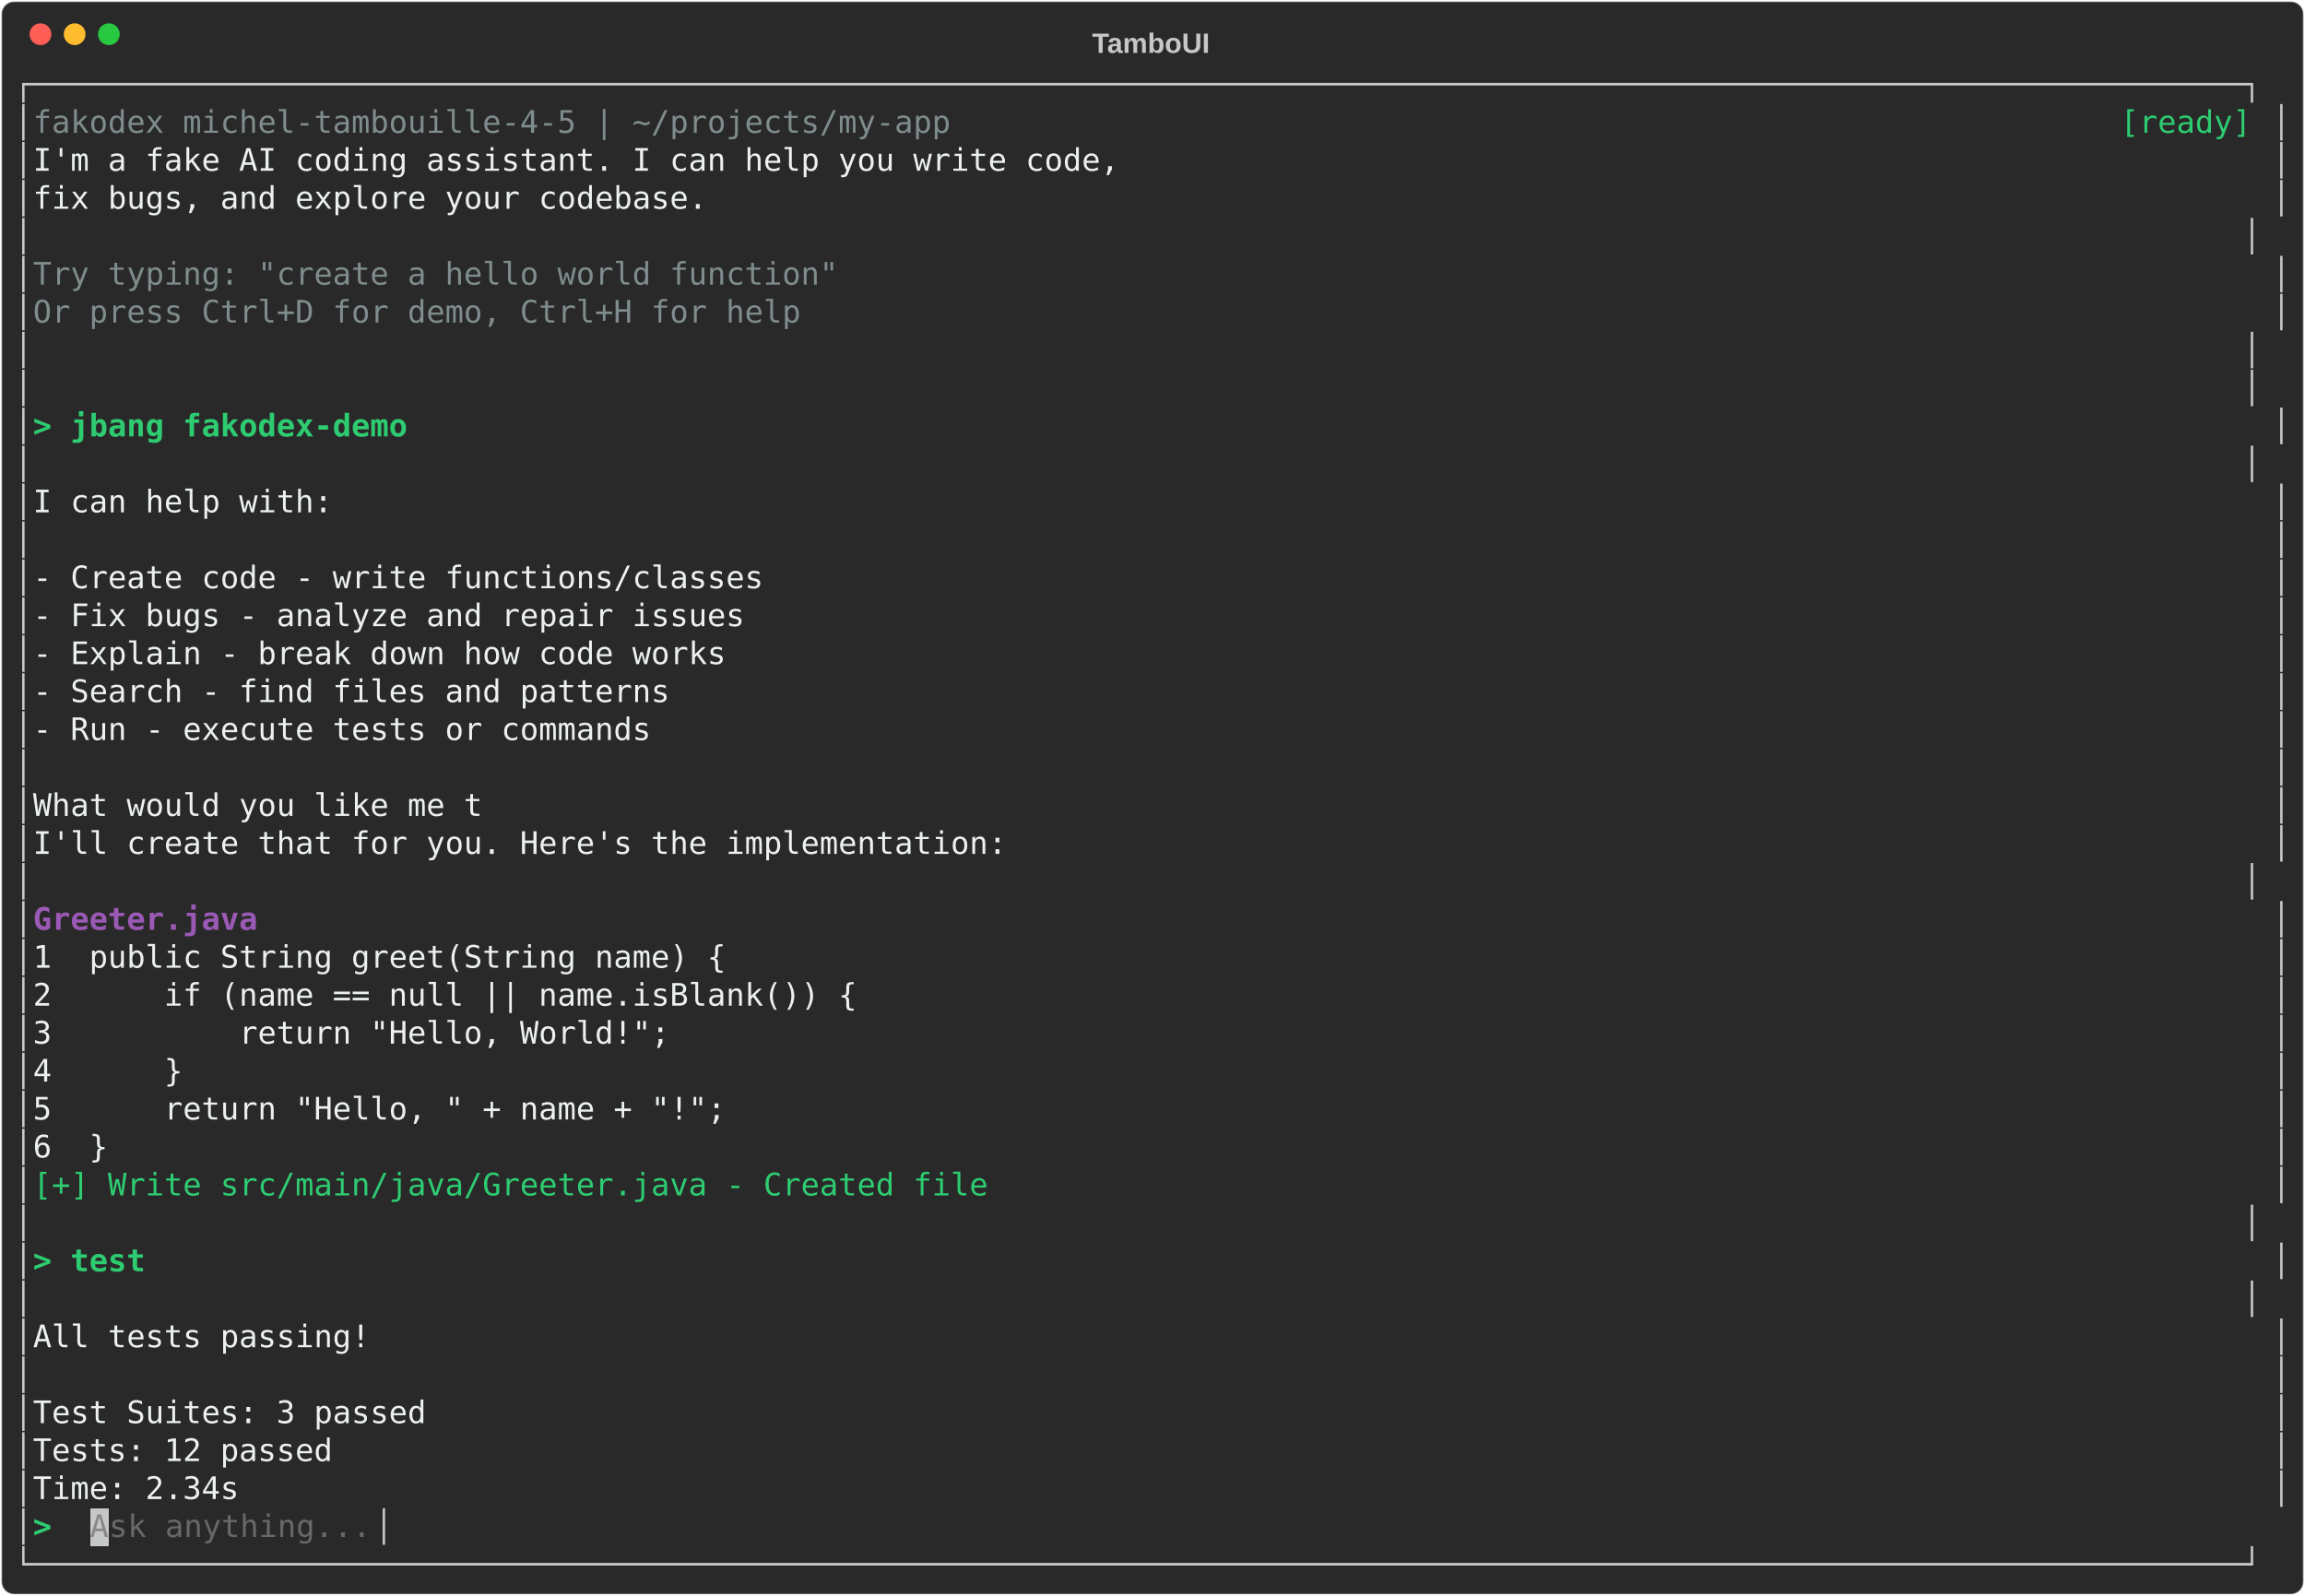
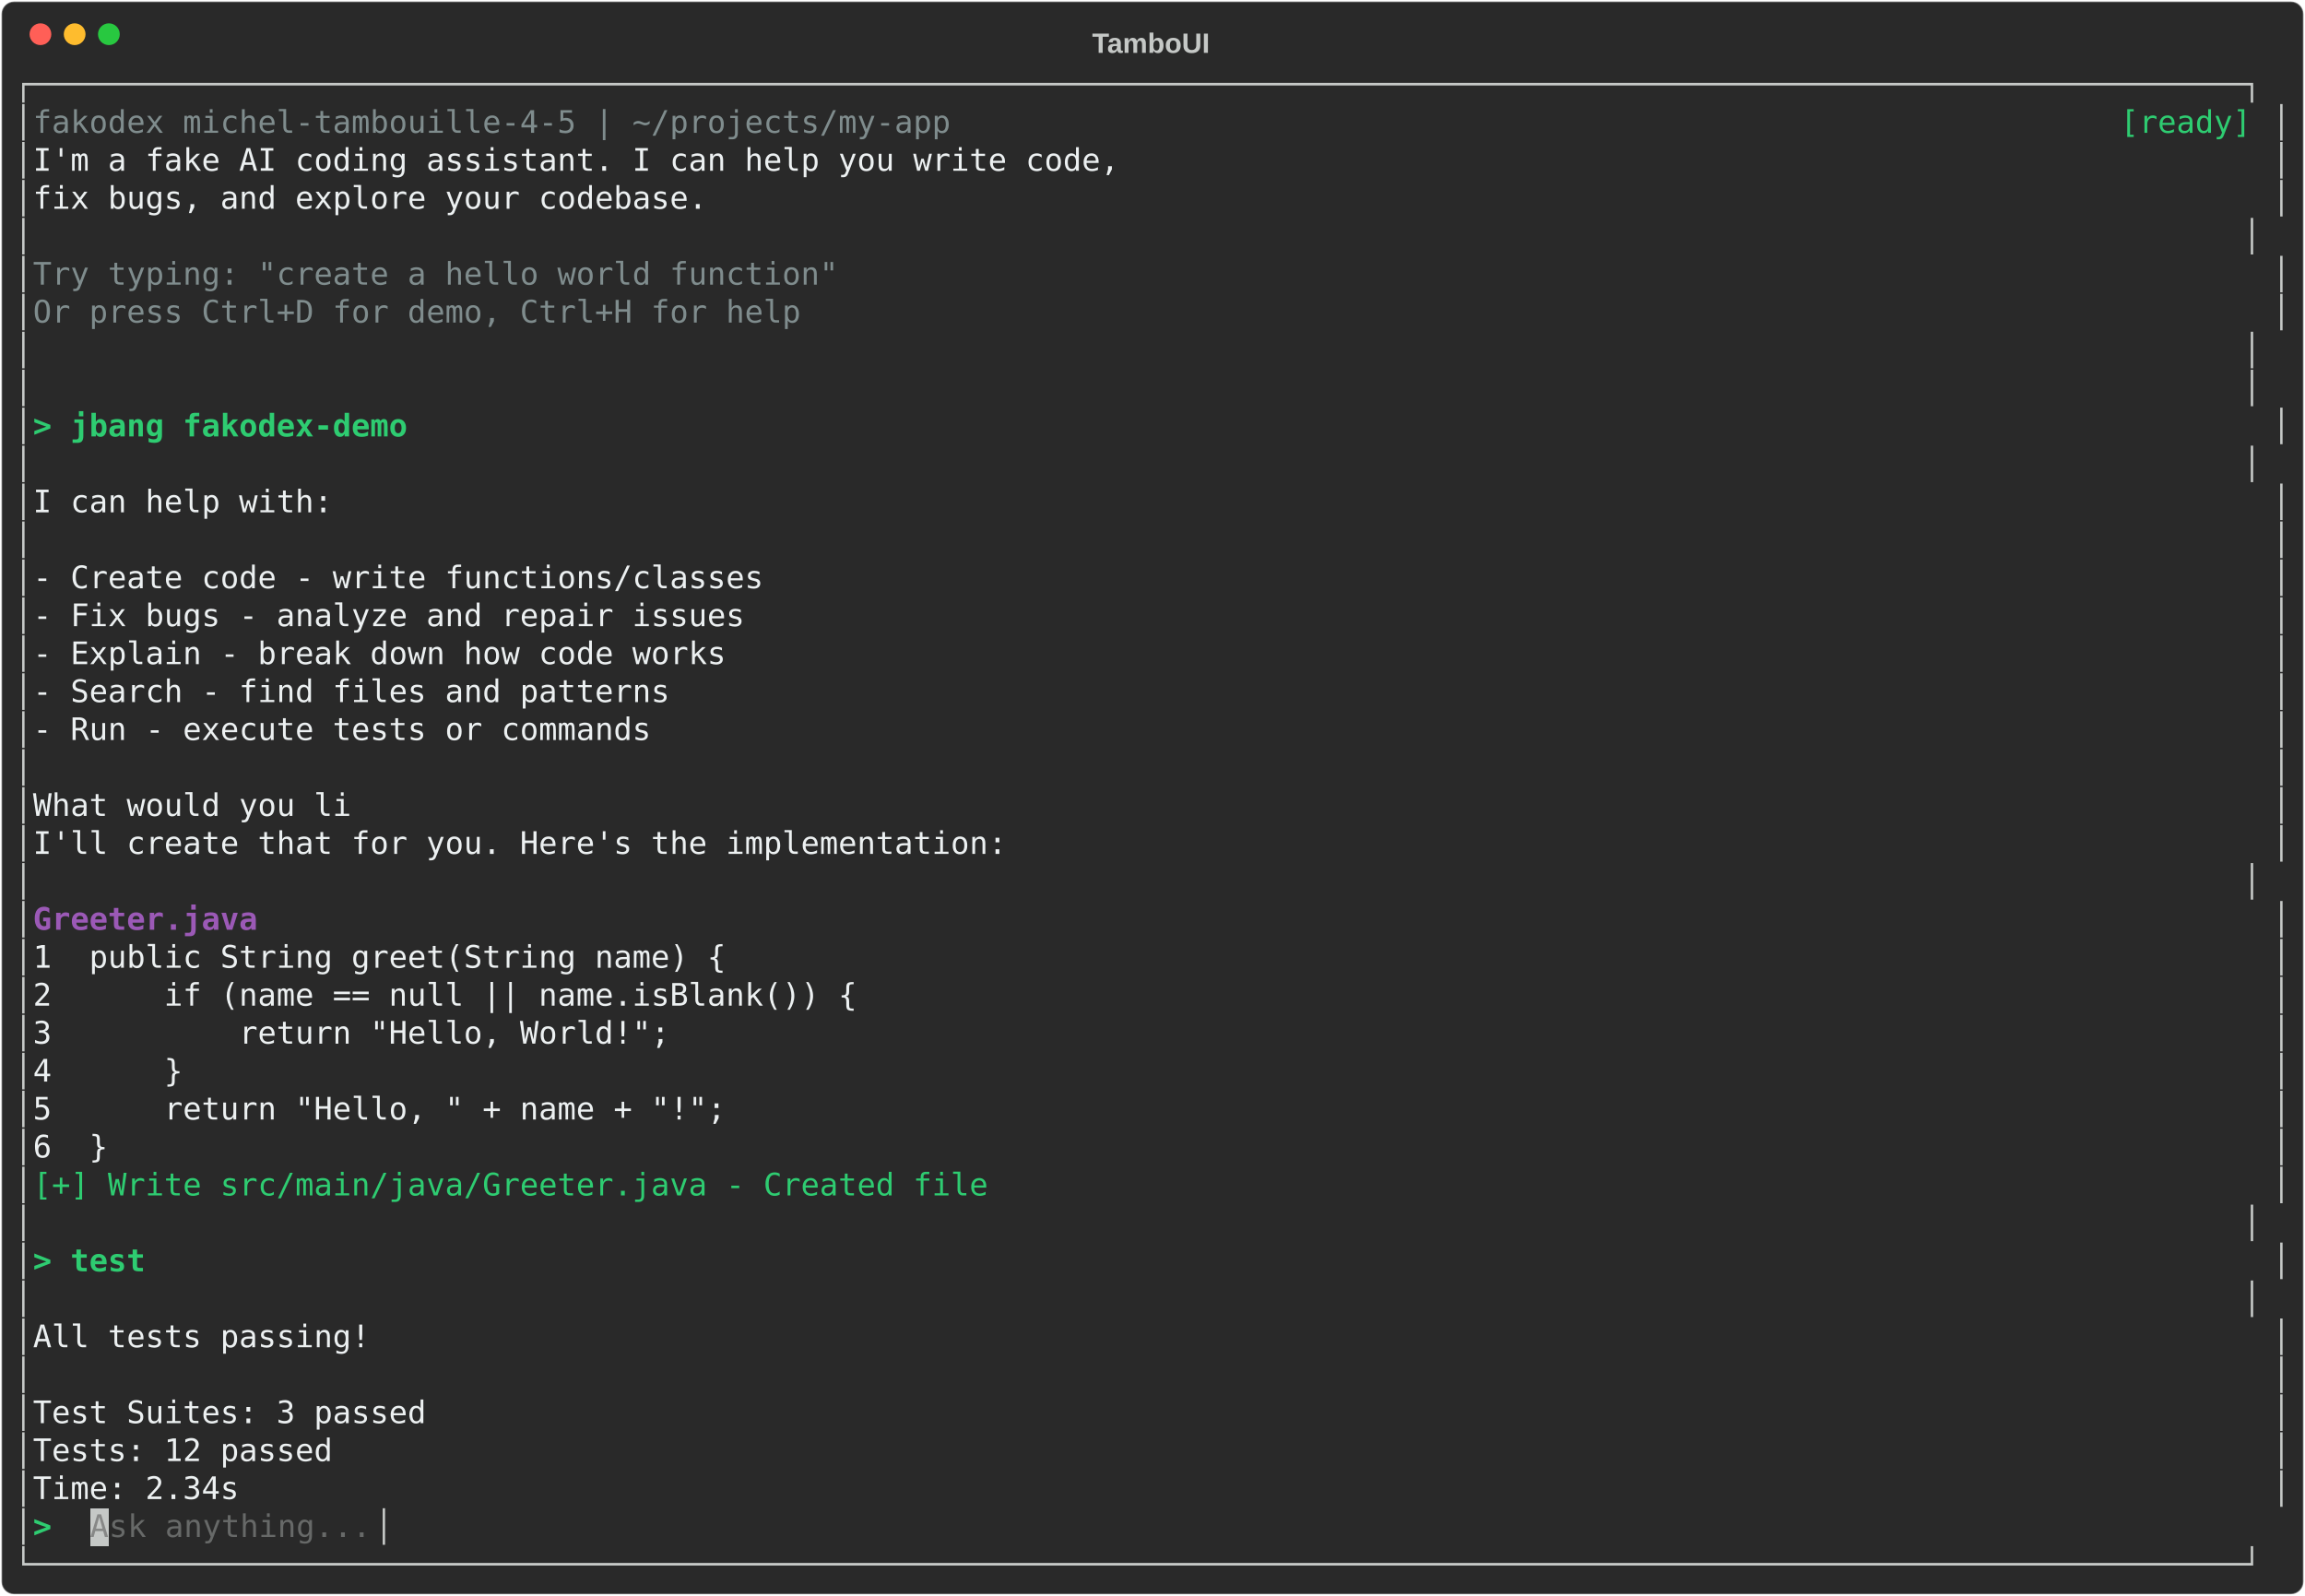
<svg xmlns="http://www.w3.org/2000/svg" class="rich-terminal" viewBox="0 0 1482 1026">
-   <style>    @font-face {        font-family: "Fira Code";        src: local("FiraCode-Regular"),                url("https://cdnjs.cloudflare.com/ajax/libs/firacode/6.2.0/woff2/FiraCode-Regular.woff2") format("woff2"),                url("https://cdnjs.cloudflare.com/ajax/libs/firacode/6.2.0/woff/FiraCode-Regular.woff") format("woff");        font-style: normal;        font-weight: 400;    }    @font-face {        font-family: "Fira Code";        src: local("FiraCode-Bold"),                url("https://cdnjs.cloudflare.com/ajax/libs/firacode/6.2.0/woff2/FiraCode-Bold.woff2") format("woff2"),                url("https://cdnjs.cloudflare.com/ajax/libs/firacode/6.2.0/woff/FiraCode-Bold.woff") format("woff");        font-style: bold;        font-weight: 700;    }    .terminal-2709802528-matrix {        font-family: Fira Code, monospace;        font-size: 20px;        line-height: 24.4px;        font-variant-east-asian: full-width;    }    .terminal-2709802528-title {        font-size: 18px;        font-weight: bold;        font-family: arial;    }    .terminal-2709802528-r1 { fill: #c5c8c6 }.terminal-2709802528-r2 { fill: #7f8c8d }.terminal-2709802528-r3 { fill: #2ecc71 }.terminal-2709802528-r4 { fill: #ecf0f1 }.terminal-2709802528-r5 { fill: #2ecc71;font-weight: bold }.terminal-2709802528-r6 { fill: #9b59b6;font-weight: bold }.terminal-2709802528-r7 { fill: #878887 }.terminal-2709802528-r8 { fill: #676968 }    </style>
+   <style>    @font-face {        font-family: "Fira Code";        src: local("FiraCode-Regular"),                url("https://cdnjs.cloudflare.com/ajax/libs/firacode/6.2.0/woff2/FiraCode-Regular.woff2") format("woff2"),                url("https://cdnjs.cloudflare.com/ajax/libs/firacode/6.2.0/woff/FiraCode-Regular.woff") format("woff");        font-style: normal;        font-weight: 400;    }    @font-face {        font-family: "Fira Code";        src: local("FiraCode-Bold"),                url("https://cdnjs.cloudflare.com/ajax/libs/firacode/6.2.0/woff2/FiraCode-Bold.woff2") format("woff2"),                url("https://cdnjs.cloudflare.com/ajax/libs/firacode/6.2.0/woff/FiraCode-Bold.woff") format("woff");        font-style: bold;        font-weight: 700;    }    .terminal-3181333674-matrix {        font-family: Fira Code, monospace;        font-size: 20px;        line-height: 24.4px;        font-variant-east-asian: full-width;    }    .terminal-3181333674-title {        font-size: 18px;        font-weight: bold;        font-family: arial;    }    .terminal-3181333674-r1 { fill: #c5c8c6 }.terminal-3181333674-r2 { fill: #7f8c8d }.terminal-3181333674-r3 { fill: #2ecc71 }.terminal-3181333674-r4 { fill: #ecf0f1 }.terminal-3181333674-r5 { fill: #2ecc71;font-weight: bold }.terminal-3181333674-r6 { fill: #9b59b6;font-weight: bold }.terminal-3181333674-r7 { fill: #878887 }.terminal-3181333674-r8 { fill: #676968 }    </style>
  <defs>
-     <clipPath id="terminal-2709802528-clip-terminal">
+     <clipPath id="terminal-3181333674-clip-terminal">
      <rect x="0" y="0" width="1463" height="975" />
    </clipPath>
-     <clipPath id="terminal-2709802528-line-0">
+     <clipPath id="terminal-3181333674-line-0">
      <rect x="0" y="1.5" width="1464" height="24.65" />
    </clipPath>
-     <clipPath id="terminal-2709802528-line-1">
+     <clipPath id="terminal-3181333674-line-1">
      <rect x="0" y="25.9" width="1464" height="24.65" />
    </clipPath>
-     <clipPath id="terminal-2709802528-line-2">
+     <clipPath id="terminal-3181333674-line-2">
      <rect x="0" y="50.3" width="1464" height="24.65" />
    </clipPath>
-     <clipPath id="terminal-2709802528-line-3">
+     <clipPath id="terminal-3181333674-line-3">
      <rect x="0" y="74.7" width="1464" height="24.65" />
    </clipPath>
-     <clipPath id="terminal-2709802528-line-4">
+     <clipPath id="terminal-3181333674-line-4">
      <rect x="0" y="99.1" width="1464" height="24.65" />
    </clipPath>
-     <clipPath id="terminal-2709802528-line-5">
+     <clipPath id="terminal-3181333674-line-5">
      <rect x="0" y="123.5" width="1464" height="24.65" />
    </clipPath>
-     <clipPath id="terminal-2709802528-line-6">
+     <clipPath id="terminal-3181333674-line-6">
      <rect x="0" y="147.9" width="1464" height="24.65" />
    </clipPath>
-     <clipPath id="terminal-2709802528-line-7">
+     <clipPath id="terminal-3181333674-line-7">
      <rect x="0" y="172.3" width="1464" height="24.65" />
    </clipPath>
-     <clipPath id="terminal-2709802528-line-8">
+     <clipPath id="terminal-3181333674-line-8">
      <rect x="0" y="196.7" width="1464" height="24.65" />
    </clipPath>
-     <clipPath id="terminal-2709802528-line-9">
+     <clipPath id="terminal-3181333674-line-9">
      <rect x="0" y="221.1" width="1464" height="24.65" />
    </clipPath>
-     <clipPath id="terminal-2709802528-line-10">
+     <clipPath id="terminal-3181333674-line-10">
      <rect x="0" y="245.5" width="1464" height="24.65" />
    </clipPath>
-     <clipPath id="terminal-2709802528-line-11">
+     <clipPath id="terminal-3181333674-line-11">
      <rect x="0" y="269.9" width="1464" height="24.65" />
    </clipPath>
-     <clipPath id="terminal-2709802528-line-12">
+     <clipPath id="terminal-3181333674-line-12">
      <rect x="0" y="294.3" width="1464" height="24.65" />
    </clipPath>
-     <clipPath id="terminal-2709802528-line-13">
+     <clipPath id="terminal-3181333674-line-13">
      <rect x="0" y="318.7" width="1464" height="24.65" />
    </clipPath>
-     <clipPath id="terminal-2709802528-line-14">
+     <clipPath id="terminal-3181333674-line-14">
      <rect x="0" y="343.1" width="1464" height="24.65" />
    </clipPath>
-     <clipPath id="terminal-2709802528-line-15">
+     <clipPath id="terminal-3181333674-line-15">
      <rect x="0" y="367.5" width="1464" height="24.65" />
    </clipPath>
-     <clipPath id="terminal-2709802528-line-16">
+     <clipPath id="terminal-3181333674-line-16">
      <rect x="0" y="391.9" width="1464" height="24.65" />
    </clipPath>
-     <clipPath id="terminal-2709802528-line-17">
+     <clipPath id="terminal-3181333674-line-17">
      <rect x="0" y="416.3" width="1464" height="24.65" />
    </clipPath>
-     <clipPath id="terminal-2709802528-line-18">
+     <clipPath id="terminal-3181333674-line-18">
      <rect x="0" y="440.7" width="1464" height="24.65" />
    </clipPath>
-     <clipPath id="terminal-2709802528-line-19">
+     <clipPath id="terminal-3181333674-line-19">
      <rect x="0" y="465.1" width="1464" height="24.65" />
    </clipPath>
-     <clipPath id="terminal-2709802528-line-20">
+     <clipPath id="terminal-3181333674-line-20">
      <rect x="0" y="489.5" width="1464" height="24.65" />
    </clipPath>
-     <clipPath id="terminal-2709802528-line-21">
+     <clipPath id="terminal-3181333674-line-21">
      <rect x="0" y="513.9" width="1464" height="24.65" />
    </clipPath>
-     <clipPath id="terminal-2709802528-line-22">
+     <clipPath id="terminal-3181333674-line-22">
      <rect x="0" y="538.3" width="1464" height="24.65" />
    </clipPath>
-     <clipPath id="terminal-2709802528-line-23">
+     <clipPath id="terminal-3181333674-line-23">
      <rect x="0" y="562.7" width="1464" height="24.65" />
    </clipPath>
-     <clipPath id="terminal-2709802528-line-24">
+     <clipPath id="terminal-3181333674-line-24">
      <rect x="0" y="587.1" width="1464" height="24.65" />
    </clipPath>
-     <clipPath id="terminal-2709802528-line-25">
+     <clipPath id="terminal-3181333674-line-25">
      <rect x="0" y="611.5" width="1464" height="24.65" />
    </clipPath>
-     <clipPath id="terminal-2709802528-line-26">
+     <clipPath id="terminal-3181333674-line-26">
      <rect x="0" y="635.9" width="1464" height="24.65" />
    </clipPath>
-     <clipPath id="terminal-2709802528-line-27">
+     <clipPath id="terminal-3181333674-line-27">
      <rect x="0" y="660.3" width="1464" height="24.65" />
    </clipPath>
-     <clipPath id="terminal-2709802528-line-28">
+     <clipPath id="terminal-3181333674-line-28">
      <rect x="0" y="684.7" width="1464" height="24.65" />
    </clipPath>
-     <clipPath id="terminal-2709802528-line-29">
+     <clipPath id="terminal-3181333674-line-29">
      <rect x="0" y="709.1" width="1464" height="24.65" />
    </clipPath>
-     <clipPath id="terminal-2709802528-line-30">
+     <clipPath id="terminal-3181333674-line-30">
      <rect x="0" y="733.5" width="1464" height="24.65" />
    </clipPath>
-     <clipPath id="terminal-2709802528-line-31">
+     <clipPath id="terminal-3181333674-line-31">
      <rect x="0" y="757.9" width="1464" height="24.65" />
    </clipPath>
-     <clipPath id="terminal-2709802528-line-32">
+     <clipPath id="terminal-3181333674-line-32">
      <rect x="0" y="782.3" width="1464" height="24.65" />
    </clipPath>
-     <clipPath id="terminal-2709802528-line-33">
+     <clipPath id="terminal-3181333674-line-33">
      <rect x="0" y="806.7" width="1464" height="24.65" />
    </clipPath>
-     <clipPath id="terminal-2709802528-line-34">
+     <clipPath id="terminal-3181333674-line-34">
      <rect x="0" y="831.1" width="1464" height="24.65" />
    </clipPath>
-     <clipPath id="terminal-2709802528-line-35">
+     <clipPath id="terminal-3181333674-line-35">
      <rect x="0" y="855.5" width="1464" height="24.65" />
    </clipPath>
-     <clipPath id="terminal-2709802528-line-36">
+     <clipPath id="terminal-3181333674-line-36">
      <rect x="0" y="879.9" width="1464" height="24.65" />
    </clipPath>
-     <clipPath id="terminal-2709802528-line-37">
+     <clipPath id="terminal-3181333674-line-37">
      <rect x="0" y="904.3" width="1464" height="24.65" />
    </clipPath>
-     <clipPath id="terminal-2709802528-line-38">
+     <clipPath id="terminal-3181333674-line-38">
      <rect x="0" y="928.7" width="1464" height="24.65" />
    </clipPath>
-     <clipPath id="terminal-2709802528-line-39">
+     <clipPath id="terminal-3181333674-line-39">
      <rect x="0" y="953.1" width="1464" height="24.65" />
    </clipPath>
  </defs>
  <rect fill="#292929" stroke="rgba(255,255,255,0.35)" stroke-width="1" x="1" y="1" width="1480" height="1024" rx="8" />
-   <text class="terminal-2709802528-title" fill="#c5c8c6" text-anchor="middle" x="740" y="34">TamboUI</text>
+   <text class="terminal-3181333674-title" fill="#c5c8c6" text-anchor="middle" x="740" y="34">TamboUI</text>
  <g transform="translate(26,22)">
    <circle cx="0" cy="0" r="7" fill="#ff5f57" />
    <circle cx="22" cy="0" r="7" fill="#febc2e" />
    <circle cx="44" cy="0" r="7" fill="#28c840" />
  </g>
-   <g transform="translate(9, 41)" clip-path="url(#terminal-2709802528-clip-terminal)">
+   <g transform="translate(9, 41)" clip-path="url(#terminal-3181333674-clip-terminal)">
    <rect fill="#c5c8c6" x="48.8" y="928.7" width="12.2" height="24.65" shape-rendering="crispEdges" />
-     <g class="terminal-2709802528-matrix">
-       <text class="terminal-2709802528-r1" x="0" y="20" textLength="1464" clip-path="url(#terminal-2709802528-line-0)">┌──────────────────────────────────────────────────────────────────────────────────────────────────────────────────────┐</text>
-       <text class="terminal-2709802528-r1" x="0" y="44.4" textLength="12.2" clip-path="url(#terminal-2709802528-line-1)">│</text>
-       <text class="terminal-2709802528-r2" x="12.2" y="44.4" textLength="610" clip-path="url(#terminal-2709802528-line-1)"> fakodex michel-tambouille-4-5 | ~/projects/my-app</text>
-       <text class="terminal-2709802528-r3" x="1354.2" y="44.4" textLength="97.6" clip-path="url(#terminal-2709802528-line-1)">[ready] </text>
-       <text class="terminal-2709802528-r1" x="1451.8" y="44.4" textLength="12.2" clip-path="url(#terminal-2709802528-line-1)">│</text>
-       <text class="terminal-2709802528-r1" x="0" y="68.8" textLength="12.2" clip-path="url(#terminal-2709802528-line-2)">│</text>
-       <text class="terminal-2709802528-r4" x="12.2" y="68.8" textLength="1439.6" clip-path="url(#terminal-2709802528-line-2)">  I'm a fake AI coding assistant. I can help you write code,                                                          </text>
-       <text class="terminal-2709802528-r1" x="1451.8" y="68.8" textLength="12.2" clip-path="url(#terminal-2709802528-line-2)">│</text>
-       <text class="terminal-2709802528-r1" x="0" y="93.2" textLength="12.2" clip-path="url(#terminal-2709802528-line-3)">│</text>
-       <text class="terminal-2709802528-r4" x="12.2" y="93.2" textLength="1439.6" clip-path="url(#terminal-2709802528-line-3)">  fix bugs, and explore your codebase.                                                                                </text>
-       <text class="terminal-2709802528-r1" x="1451.8" y="93.2" textLength="12.2" clip-path="url(#terminal-2709802528-line-3)">│</text>
-       <text class="terminal-2709802528-r1" x="0" y="117.6" textLength="1464" clip-path="url(#terminal-2709802528-line-4)">│                                                                                                                      │</text>
-       <text class="terminal-2709802528-r1" x="0" y="142" textLength="12.2" clip-path="url(#terminal-2709802528-line-5)">│</text>
-       <text class="terminal-2709802528-r2" x="12.2" y="142" textLength="1439.6" clip-path="url(#terminal-2709802528-line-5)">  Try typing: "create a hello world function"                                                                         </text>
-       <text class="terminal-2709802528-r1" x="1451.8" y="142" textLength="12.2" clip-path="url(#terminal-2709802528-line-5)">│</text>
-       <text class="terminal-2709802528-r1" x="0" y="166.4" textLength="12.2" clip-path="url(#terminal-2709802528-line-6)">│</text>
-       <text class="terminal-2709802528-r2" x="12.2" y="166.4" textLength="1439.6" clip-path="url(#terminal-2709802528-line-6)">  Or press Ctrl+D for demo, Ctrl+H for help                                                                           </text>
-       <text class="terminal-2709802528-r1" x="1451.8" y="166.4" textLength="12.2" clip-path="url(#terminal-2709802528-line-6)">│</text>
-       <text class="terminal-2709802528-r1" x="0" y="190.8" textLength="1464" clip-path="url(#terminal-2709802528-line-7)">│                                                                                                                      │</text>
-       <text class="terminal-2709802528-r1" x="0" y="215.2" textLength="1464" clip-path="url(#terminal-2709802528-line-8)">│                                                                                                                      │</text>
-       <text class="terminal-2709802528-r1" x="0" y="239.6" textLength="12.2" clip-path="url(#terminal-2709802528-line-9)">│</text>
-       <text class="terminal-2709802528-r5" x="12.2" y="239.6" textLength="1439.6" clip-path="url(#terminal-2709802528-line-9)">&gt; jbang fakodex-demo                                                                                                  </text>
-       <text class="terminal-2709802528-r1" x="1451.8" y="239.6" textLength="12.2" clip-path="url(#terminal-2709802528-line-9)">│</text>
-       <text class="terminal-2709802528-r1" x="0" y="264" textLength="1464" clip-path="url(#terminal-2709802528-line-10)">│                                                                                                                      │</text>
-       <text class="terminal-2709802528-r1" x="0" y="288.4" textLength="12.2" clip-path="url(#terminal-2709802528-line-11)">│</text>
-       <text class="terminal-2709802528-r4" x="12.2" y="288.4" textLength="1439.6" clip-path="url(#terminal-2709802528-line-11)">  I can help with:                                                                                                    </text>
-       <text class="terminal-2709802528-r1" x="1451.8" y="288.4" textLength="12.2" clip-path="url(#terminal-2709802528-line-11)">│</text>
-       <text class="terminal-2709802528-r1" x="0" y="312.8" textLength="12.2" clip-path="url(#terminal-2709802528-line-12)">│</text>
-       <text class="terminal-2709802528-r1" x="1451.8" y="312.8" textLength="12.2" clip-path="url(#terminal-2709802528-line-12)">│</text>
-       <text class="terminal-2709802528-r1" x="0" y="337.2" textLength="12.2" clip-path="url(#terminal-2709802528-line-13)">│</text>
-       <text class="terminal-2709802528-r4" x="12.2" y="337.2" textLength="1439.6" clip-path="url(#terminal-2709802528-line-13)">  - Create code - write functions/classes                                                                             </text>
-       <text class="terminal-2709802528-r1" x="1451.8" y="337.2" textLength="12.2" clip-path="url(#terminal-2709802528-line-13)">│</text>
-       <text class="terminal-2709802528-r1" x="0" y="361.6" textLength="12.2" clip-path="url(#terminal-2709802528-line-14)">│</text>
-       <text class="terminal-2709802528-r4" x="12.2" y="361.6" textLength="1439.6" clip-path="url(#terminal-2709802528-line-14)">  - Fix bugs - analyze and repair issues                                                                              </text>
-       <text class="terminal-2709802528-r1" x="1451.8" y="361.6" textLength="12.2" clip-path="url(#terminal-2709802528-line-14)">│</text>
-       <text class="terminal-2709802528-r1" x="0" y="386" textLength="12.2" clip-path="url(#terminal-2709802528-line-15)">│</text>
-       <text class="terminal-2709802528-r4" x="12.2" y="386" textLength="1439.6" clip-path="url(#terminal-2709802528-line-15)">  - Explain - break down how code works                                                                               </text>
-       <text class="terminal-2709802528-r1" x="1451.8" y="386" textLength="12.2" clip-path="url(#terminal-2709802528-line-15)">│</text>
-       <text class="terminal-2709802528-r1" x="0" y="410.4" textLength="12.2" clip-path="url(#terminal-2709802528-line-16)">│</text>
-       <text class="terminal-2709802528-r4" x="12.2" y="410.4" textLength="1439.6" clip-path="url(#terminal-2709802528-line-16)">  - Search - find files and patterns                                                                                  </text>
-       <text class="terminal-2709802528-r1" x="1451.8" y="410.4" textLength="12.2" clip-path="url(#terminal-2709802528-line-16)">│</text>
-       <text class="terminal-2709802528-r1" x="0" y="434.8" textLength="12.2" clip-path="url(#terminal-2709802528-line-17)">│</text>
-       <text class="terminal-2709802528-r4" x="12.2" y="434.8" textLength="1439.6" clip-path="url(#terminal-2709802528-line-17)">  - Run - execute tests or commands                                                                                   </text>
-       <text class="terminal-2709802528-r1" x="1451.8" y="434.8" textLength="12.2" clip-path="url(#terminal-2709802528-line-17)">│</text>
-       <text class="terminal-2709802528-r1" x="0" y="459.2" textLength="12.2" clip-path="url(#terminal-2709802528-line-18)">│</text>
-       <text class="terminal-2709802528-r1" x="1451.8" y="459.2" textLength="12.2" clip-path="url(#terminal-2709802528-line-18)">│</text>
-       <text class="terminal-2709802528-r1" x="0" y="483.6" textLength="12.2" clip-path="url(#terminal-2709802528-line-19)">│</text>
-       <text class="terminal-2709802528-r4" x="12.2" y="483.6" textLength="1439.6" clip-path="url(#terminal-2709802528-line-19)">  What would you like me t                                                                                            </text>
-       <text class="terminal-2709802528-r1" x="1451.8" y="483.6" textLength="12.2" clip-path="url(#terminal-2709802528-line-19)">│</text>
-       <text class="terminal-2709802528-r1" x="0" y="508" textLength="12.2" clip-path="url(#terminal-2709802528-line-20)">│</text>
-       <text class="terminal-2709802528-r4" x="12.2" y="508" textLength="1439.6" clip-path="url(#terminal-2709802528-line-20)">  I'll create that for you. Here's the implementation:                                                                </text>
-       <text class="terminal-2709802528-r1" x="1451.8" y="508" textLength="12.2" clip-path="url(#terminal-2709802528-line-20)">│</text>
-       <text class="terminal-2709802528-r1" x="0" y="532.4" textLength="1464" clip-path="url(#terminal-2709802528-line-21)">│                                                                                                                      │</text>
-       <text class="terminal-2709802528-r1" x="0" y="556.8" textLength="12.2" clip-path="url(#terminal-2709802528-line-22)">│</text>
-       <text class="terminal-2709802528-r6" x="12.2" y="556.8" textLength="1439.6" clip-path="url(#terminal-2709802528-line-22)">  Greeter.java                                                                                                        </text>
-       <text class="terminal-2709802528-r1" x="1451.8" y="556.8" textLength="12.2" clip-path="url(#terminal-2709802528-line-22)">│</text>
-       <text class="terminal-2709802528-r1" x="0" y="581.2" textLength="12.2" clip-path="url(#terminal-2709802528-line-23)">│</text>
-       <text class="terminal-2709802528-r4" x="12.2" y="581.2" textLength="1439.6" clip-path="url(#terminal-2709802528-line-23)">    1  public String greet(String name) {                                                                             </text>
-       <text class="terminal-2709802528-r1" x="1451.8" y="581.2" textLength="12.2" clip-path="url(#terminal-2709802528-line-23)">│</text>
-       <text class="terminal-2709802528-r1" x="0" y="605.6" textLength="12.2" clip-path="url(#terminal-2709802528-line-24)">│</text>
-       <text class="terminal-2709802528-r4" x="12.2" y="605.6" textLength="1439.6" clip-path="url(#terminal-2709802528-line-24)">    2      if (name == null || name.isBlank()) {                                                                      </text>
-       <text class="terminal-2709802528-r1" x="1451.8" y="605.6" textLength="12.2" clip-path="url(#terminal-2709802528-line-24)">│</text>
-       <text class="terminal-2709802528-r1" x="0" y="630" textLength="12.2" clip-path="url(#terminal-2709802528-line-25)">│</text>
-       <text class="terminal-2709802528-r4" x="12.2" y="630" textLength="1439.6" clip-path="url(#terminal-2709802528-line-25)">    3          return "Hello, World!";                                                                                </text>
-       <text class="terminal-2709802528-r1" x="1451.8" y="630" textLength="12.2" clip-path="url(#terminal-2709802528-line-25)">│</text>
-       <text class="terminal-2709802528-r1" x="0" y="654.4" textLength="12.2" clip-path="url(#terminal-2709802528-line-26)">│</text>
-       <text class="terminal-2709802528-r4" x="12.2" y="654.4" textLength="1439.6" clip-path="url(#terminal-2709802528-line-26)">    4      }                                                                                                          </text>
-       <text class="terminal-2709802528-r1" x="1451.8" y="654.4" textLength="12.2" clip-path="url(#terminal-2709802528-line-26)">│</text>
-       <text class="terminal-2709802528-r1" x="0" y="678.8" textLength="12.2" clip-path="url(#terminal-2709802528-line-27)">│</text>
-       <text class="terminal-2709802528-r4" x="12.2" y="678.8" textLength="1439.6" clip-path="url(#terminal-2709802528-line-27)">    5      return "Hello, " + name + "!";                                                                             </text>
-       <text class="terminal-2709802528-r1" x="1451.8" y="678.8" textLength="12.2" clip-path="url(#terminal-2709802528-line-27)">│</text>
-       <text class="terminal-2709802528-r1" x="0" y="703.2" textLength="12.2" clip-path="url(#terminal-2709802528-line-28)">│</text>
-       <text class="terminal-2709802528-r4" x="12.2" y="703.2" textLength="1439.6" clip-path="url(#terminal-2709802528-line-28)">    6  }                                                                                                              </text>
-       <text class="terminal-2709802528-r1" x="1451.8" y="703.2" textLength="12.2" clip-path="url(#terminal-2709802528-line-28)">│</text>
-       <text class="terminal-2709802528-r1" x="0" y="727.6" textLength="12.2" clip-path="url(#terminal-2709802528-line-29)">│</text>
-       <text class="terminal-2709802528-r3" x="12.2" y="727.6" textLength="1439.6" clip-path="url(#terminal-2709802528-line-29)">  [+] Write src/main/java/Greeter.java - Created file                                                                 </text>
-       <text class="terminal-2709802528-r1" x="1451.8" y="727.6" textLength="12.2" clip-path="url(#terminal-2709802528-line-29)">│</text>
-       <text class="terminal-2709802528-r1" x="0" y="752" textLength="1464" clip-path="url(#terminal-2709802528-line-30)">│                                                                                                                      │</text>
-       <text class="terminal-2709802528-r1" x="0" y="776.4" textLength="12.2" clip-path="url(#terminal-2709802528-line-31)">│</text>
-       <text class="terminal-2709802528-r5" x="12.2" y="776.4" textLength="1439.6" clip-path="url(#terminal-2709802528-line-31)">&gt; test                                                                                                                </text>
-       <text class="terminal-2709802528-r1" x="1451.8" y="776.4" textLength="12.2" clip-path="url(#terminal-2709802528-line-31)">│</text>
-       <text class="terminal-2709802528-r1" x="0" y="800.8" textLength="1464" clip-path="url(#terminal-2709802528-line-32)">│                                                                                                                      │</text>
-       <text class="terminal-2709802528-r1" x="0" y="825.2" textLength="12.2" clip-path="url(#terminal-2709802528-line-33)">│</text>
-       <text class="terminal-2709802528-r4" x="12.2" y="825.2" textLength="1439.6" clip-path="url(#terminal-2709802528-line-33)">  All tests passing!                                                                                                  </text>
-       <text class="terminal-2709802528-r1" x="1451.8" y="825.2" textLength="12.2" clip-path="url(#terminal-2709802528-line-33)">│</text>
-       <text class="terminal-2709802528-r1" x="0" y="849.6" textLength="12.2" clip-path="url(#terminal-2709802528-line-34)">│</text>
-       <text class="terminal-2709802528-r1" x="1451.8" y="849.6" textLength="12.2" clip-path="url(#terminal-2709802528-line-34)">│</text>
-       <text class="terminal-2709802528-r1" x="0" y="874" textLength="12.2" clip-path="url(#terminal-2709802528-line-35)">│</text>
-       <text class="terminal-2709802528-r4" x="12.2" y="874" textLength="1439.6" clip-path="url(#terminal-2709802528-line-35)">  Test Suites: 3 passed                                                                                               </text>
-       <text class="terminal-2709802528-r1" x="1451.8" y="874" textLength="12.2" clip-path="url(#terminal-2709802528-line-35)">│</text>
-       <text class="terminal-2709802528-r1" x="0" y="898.4" textLength="12.2" clip-path="url(#terminal-2709802528-line-36)">│</text>
-       <text class="terminal-2709802528-r4" x="12.2" y="898.4" textLength="1439.6" clip-path="url(#terminal-2709802528-line-36)">  Tests: 12 passed                                                                                                    </text>
-       <text class="terminal-2709802528-r1" x="1451.8" y="898.4" textLength="12.2" clip-path="url(#terminal-2709802528-line-36)">│</text>
-       <text class="terminal-2709802528-r1" x="0" y="922.8" textLength="12.2" clip-path="url(#terminal-2709802528-line-37)">│</text>
-       <text class="terminal-2709802528-r4" x="12.2" y="922.8" textLength="1439.6" clip-path="url(#terminal-2709802528-line-37)">  Time: 2.34s                                                                                                         </text>
-       <text class="terminal-2709802528-r1" x="1451.8" y="922.8" textLength="12.2" clip-path="url(#terminal-2709802528-line-37)">│</text>
-       <text class="terminal-2709802528-r1" x="0" y="947.2" textLength="12.2" clip-path="url(#terminal-2709802528-line-38)">│</text>
-       <text class="terminal-2709802528-r5" x="12.2" y="947.2" textLength="36.6" clip-path="url(#terminal-2709802528-line-38)"> &gt; </text>
-       <text class="terminal-2709802528-r7" x="48.8" y="947.2" textLength="12.2" clip-path="url(#terminal-2709802528-line-38)">A</text>
-       <text class="terminal-2709802528-r8" x="61" y="947.2" textLength="170.8" clip-path="url(#terminal-2709802528-line-38)">sk anything...</text>
-       <text class="terminal-2709802528-r1" x="231.8" y="947.2" textLength="1232.2" clip-path="url(#terminal-2709802528-line-38)">                                                                                                    │</text>
-       <text class="terminal-2709802528-r1" x="0" y="971.6" textLength="1464" clip-path="url(#terminal-2709802528-line-39)">└──────────────────────────────────────────────────────────────────────────────────────────────────────────────────────┘</text>
+     <g class="terminal-3181333674-matrix">
+       <text class="terminal-3181333674-r1" x="0" y="20" textLength="1464" clip-path="url(#terminal-3181333674-line-0)">┌──────────────────────────────────────────────────────────────────────────────────────────────────────────────────────┐</text>
+       <text class="terminal-3181333674-r1" x="0" y="44.4" textLength="12.2" clip-path="url(#terminal-3181333674-line-1)">│</text>
+       <text class="terminal-3181333674-r2" x="12.2" y="44.4" textLength="610" clip-path="url(#terminal-3181333674-line-1)"> fakodex michel-tambouille-4-5 | ~/projects/my-app</text>
+       <text class="terminal-3181333674-r3" x="1354.2" y="44.4" textLength="97.6" clip-path="url(#terminal-3181333674-line-1)">[ready] </text>
+       <text class="terminal-3181333674-r1" x="1451.8" y="44.4" textLength="12.2" clip-path="url(#terminal-3181333674-line-1)">│</text>
+       <text class="terminal-3181333674-r1" x="0" y="68.8" textLength="12.2" clip-path="url(#terminal-3181333674-line-2)">│</text>
+       <text class="terminal-3181333674-r4" x="12.2" y="68.8" textLength="1439.6" clip-path="url(#terminal-3181333674-line-2)">  I'm a fake AI coding assistant. I can help you write code,                                                          </text>
+       <text class="terminal-3181333674-r1" x="1451.8" y="68.8" textLength="12.2" clip-path="url(#terminal-3181333674-line-2)">│</text>
+       <text class="terminal-3181333674-r1" x="0" y="93.2" textLength="12.2" clip-path="url(#terminal-3181333674-line-3)">│</text>
+       <text class="terminal-3181333674-r4" x="12.2" y="93.2" textLength="1439.6" clip-path="url(#terminal-3181333674-line-3)">  fix bugs, and explore your codebase.                                                                                </text>
+       <text class="terminal-3181333674-r1" x="1451.8" y="93.2" textLength="12.2" clip-path="url(#terminal-3181333674-line-3)">│</text>
+       <text class="terminal-3181333674-r1" x="0" y="117.6" textLength="1464" clip-path="url(#terminal-3181333674-line-4)">│                                                                                                                      │</text>
+       <text class="terminal-3181333674-r1" x="0" y="142" textLength="12.2" clip-path="url(#terminal-3181333674-line-5)">│</text>
+       <text class="terminal-3181333674-r2" x="12.2" y="142" textLength="1439.6" clip-path="url(#terminal-3181333674-line-5)">  Try typing: "create a hello world function"                                                                         </text>
+       <text class="terminal-3181333674-r1" x="1451.8" y="142" textLength="12.2" clip-path="url(#terminal-3181333674-line-5)">│</text>
+       <text class="terminal-3181333674-r1" x="0" y="166.4" textLength="12.2" clip-path="url(#terminal-3181333674-line-6)">│</text>
+       <text class="terminal-3181333674-r2" x="12.2" y="166.4" textLength="1439.6" clip-path="url(#terminal-3181333674-line-6)">  Or press Ctrl+D for demo, Ctrl+H for help                                                                           </text>
+       <text class="terminal-3181333674-r1" x="1451.8" y="166.4" textLength="12.2" clip-path="url(#terminal-3181333674-line-6)">│</text>
+       <text class="terminal-3181333674-r1" x="0" y="190.8" textLength="1464" clip-path="url(#terminal-3181333674-line-7)">│                                                                                                                      │</text>
+       <text class="terminal-3181333674-r1" x="0" y="215.2" textLength="1464" clip-path="url(#terminal-3181333674-line-8)">│                                                                                                                      │</text>
+       <text class="terminal-3181333674-r1" x="0" y="239.6" textLength="12.2" clip-path="url(#terminal-3181333674-line-9)">│</text>
+       <text class="terminal-3181333674-r5" x="12.2" y="239.6" textLength="1439.6" clip-path="url(#terminal-3181333674-line-9)">&gt; jbang fakodex-demo                                                                                                  </text>
+       <text class="terminal-3181333674-r1" x="1451.8" y="239.6" textLength="12.2" clip-path="url(#terminal-3181333674-line-9)">│</text>
+       <text class="terminal-3181333674-r1" x="0" y="264" textLength="1464" clip-path="url(#terminal-3181333674-line-10)">│                                                                                                                      │</text>
+       <text class="terminal-3181333674-r1" x="0" y="288.4" textLength="12.2" clip-path="url(#terminal-3181333674-line-11)">│</text>
+       <text class="terminal-3181333674-r4" x="12.2" y="288.4" textLength="1439.6" clip-path="url(#terminal-3181333674-line-11)">  I can help with:                                                                                                    </text>
+       <text class="terminal-3181333674-r1" x="1451.8" y="288.4" textLength="12.2" clip-path="url(#terminal-3181333674-line-11)">│</text>
+       <text class="terminal-3181333674-r1" x="0" y="312.8" textLength="12.2" clip-path="url(#terminal-3181333674-line-12)">│</text>
+       <text class="terminal-3181333674-r1" x="1451.8" y="312.8" textLength="12.2" clip-path="url(#terminal-3181333674-line-12)">│</text>
+       <text class="terminal-3181333674-r1" x="0" y="337.2" textLength="12.2" clip-path="url(#terminal-3181333674-line-13)">│</text>
+       <text class="terminal-3181333674-r4" x="12.2" y="337.2" textLength="1439.6" clip-path="url(#terminal-3181333674-line-13)">  - Create code - write functions/classes                                                                             </text>
+       <text class="terminal-3181333674-r1" x="1451.8" y="337.2" textLength="12.2" clip-path="url(#terminal-3181333674-line-13)">│</text>
+       <text class="terminal-3181333674-r1" x="0" y="361.6" textLength="12.2" clip-path="url(#terminal-3181333674-line-14)">│</text>
+       <text class="terminal-3181333674-r4" x="12.2" y="361.6" textLength="1439.6" clip-path="url(#terminal-3181333674-line-14)">  - Fix bugs - analyze and repair issues                                                                              </text>
+       <text class="terminal-3181333674-r1" x="1451.8" y="361.6" textLength="12.2" clip-path="url(#terminal-3181333674-line-14)">│</text>
+       <text class="terminal-3181333674-r1" x="0" y="386" textLength="12.2" clip-path="url(#terminal-3181333674-line-15)">│</text>
+       <text class="terminal-3181333674-r4" x="12.2" y="386" textLength="1439.6" clip-path="url(#terminal-3181333674-line-15)">  - Explain - break down how code works                                                                               </text>
+       <text class="terminal-3181333674-r1" x="1451.8" y="386" textLength="12.2" clip-path="url(#terminal-3181333674-line-15)">│</text>
+       <text class="terminal-3181333674-r1" x="0" y="410.4" textLength="12.2" clip-path="url(#terminal-3181333674-line-16)">│</text>
+       <text class="terminal-3181333674-r4" x="12.2" y="410.4" textLength="1439.6" clip-path="url(#terminal-3181333674-line-16)">  - Search - find files and patterns                                                                                  </text>
+       <text class="terminal-3181333674-r1" x="1451.8" y="410.4" textLength="12.2" clip-path="url(#terminal-3181333674-line-16)">│</text>
+       <text class="terminal-3181333674-r1" x="0" y="434.8" textLength="12.2" clip-path="url(#terminal-3181333674-line-17)">│</text>
+       <text class="terminal-3181333674-r4" x="12.2" y="434.8" textLength="1439.6" clip-path="url(#terminal-3181333674-line-17)">  - Run - execute tests or commands                                                                                   </text>
+       <text class="terminal-3181333674-r1" x="1451.8" y="434.8" textLength="12.2" clip-path="url(#terminal-3181333674-line-17)">│</text>
+       <text class="terminal-3181333674-r1" x="0" y="459.2" textLength="12.2" clip-path="url(#terminal-3181333674-line-18)">│</text>
+       <text class="terminal-3181333674-r1" x="1451.8" y="459.2" textLength="12.2" clip-path="url(#terminal-3181333674-line-18)">│</text>
+       <text class="terminal-3181333674-r1" x="0" y="483.6" textLength="12.2" clip-path="url(#terminal-3181333674-line-19)">│</text>
+       <text class="terminal-3181333674-r4" x="12.2" y="483.6" textLength="1439.6" clip-path="url(#terminal-3181333674-line-19)">  What would you li                                                                                                   </text>
+       <text class="terminal-3181333674-r1" x="1451.8" y="483.6" textLength="12.2" clip-path="url(#terminal-3181333674-line-19)">│</text>
+       <text class="terminal-3181333674-r1" x="0" y="508" textLength="12.2" clip-path="url(#terminal-3181333674-line-20)">│</text>
+       <text class="terminal-3181333674-r4" x="12.2" y="508" textLength="1439.6" clip-path="url(#terminal-3181333674-line-20)">  I'll create that for you. Here's the implementation:                                                                </text>
+       <text class="terminal-3181333674-r1" x="1451.8" y="508" textLength="12.2" clip-path="url(#terminal-3181333674-line-20)">│</text>
+       <text class="terminal-3181333674-r1" x="0" y="532.4" textLength="1464" clip-path="url(#terminal-3181333674-line-21)">│                                                                                                                      │</text>
+       <text class="terminal-3181333674-r1" x="0" y="556.8" textLength="12.2" clip-path="url(#terminal-3181333674-line-22)">│</text>
+       <text class="terminal-3181333674-r6" x="12.2" y="556.8" textLength="1439.6" clip-path="url(#terminal-3181333674-line-22)">  Greeter.java                                                                                                        </text>
+       <text class="terminal-3181333674-r1" x="1451.8" y="556.8" textLength="12.2" clip-path="url(#terminal-3181333674-line-22)">│</text>
+       <text class="terminal-3181333674-r1" x="0" y="581.2" textLength="12.2" clip-path="url(#terminal-3181333674-line-23)">│</text>
+       <text class="terminal-3181333674-r4" x="12.2" y="581.2" textLength="1439.6" clip-path="url(#terminal-3181333674-line-23)">    1  public String greet(String name) {                                                                             </text>
+       <text class="terminal-3181333674-r1" x="1451.8" y="581.2" textLength="12.2" clip-path="url(#terminal-3181333674-line-23)">│</text>
+       <text class="terminal-3181333674-r1" x="0" y="605.6" textLength="12.2" clip-path="url(#terminal-3181333674-line-24)">│</text>
+       <text class="terminal-3181333674-r4" x="12.2" y="605.6" textLength="1439.6" clip-path="url(#terminal-3181333674-line-24)">    2      if (name == null || name.isBlank()) {                                                                      </text>
+       <text class="terminal-3181333674-r1" x="1451.8" y="605.6" textLength="12.2" clip-path="url(#terminal-3181333674-line-24)">│</text>
+       <text class="terminal-3181333674-r1" x="0" y="630" textLength="12.2" clip-path="url(#terminal-3181333674-line-25)">│</text>
+       <text class="terminal-3181333674-r4" x="12.2" y="630" textLength="1439.6" clip-path="url(#terminal-3181333674-line-25)">    3          return "Hello, World!";                                                                                </text>
+       <text class="terminal-3181333674-r1" x="1451.8" y="630" textLength="12.2" clip-path="url(#terminal-3181333674-line-25)">│</text>
+       <text class="terminal-3181333674-r1" x="0" y="654.4" textLength="12.2" clip-path="url(#terminal-3181333674-line-26)">│</text>
+       <text class="terminal-3181333674-r4" x="12.2" y="654.4" textLength="1439.6" clip-path="url(#terminal-3181333674-line-26)">    4      }                                                                                                          </text>
+       <text class="terminal-3181333674-r1" x="1451.8" y="654.4" textLength="12.2" clip-path="url(#terminal-3181333674-line-26)">│</text>
+       <text class="terminal-3181333674-r1" x="0" y="678.8" textLength="12.2" clip-path="url(#terminal-3181333674-line-27)">│</text>
+       <text class="terminal-3181333674-r4" x="12.2" y="678.8" textLength="1439.6" clip-path="url(#terminal-3181333674-line-27)">    5      return "Hello, " + name + "!";                                                                             </text>
+       <text class="terminal-3181333674-r1" x="1451.8" y="678.8" textLength="12.2" clip-path="url(#terminal-3181333674-line-27)">│</text>
+       <text class="terminal-3181333674-r1" x="0" y="703.2" textLength="12.2" clip-path="url(#terminal-3181333674-line-28)">│</text>
+       <text class="terminal-3181333674-r4" x="12.2" y="703.2" textLength="1439.6" clip-path="url(#terminal-3181333674-line-28)">    6  }                                                                                                              </text>
+       <text class="terminal-3181333674-r1" x="1451.8" y="703.2" textLength="12.2" clip-path="url(#terminal-3181333674-line-28)">│</text>
+       <text class="terminal-3181333674-r1" x="0" y="727.6" textLength="12.2" clip-path="url(#terminal-3181333674-line-29)">│</text>
+       <text class="terminal-3181333674-r3" x="12.2" y="727.6" textLength="1439.6" clip-path="url(#terminal-3181333674-line-29)">  [+] Write src/main/java/Greeter.java - Created file                                                                 </text>
+       <text class="terminal-3181333674-r1" x="1451.8" y="727.6" textLength="12.2" clip-path="url(#terminal-3181333674-line-29)">│</text>
+       <text class="terminal-3181333674-r1" x="0" y="752" textLength="1464" clip-path="url(#terminal-3181333674-line-30)">│                                                                                                                      │</text>
+       <text class="terminal-3181333674-r1" x="0" y="776.4" textLength="12.2" clip-path="url(#terminal-3181333674-line-31)">│</text>
+       <text class="terminal-3181333674-r5" x="12.2" y="776.4" textLength="1439.6" clip-path="url(#terminal-3181333674-line-31)">&gt; test                                                                                                                </text>
+       <text class="terminal-3181333674-r1" x="1451.8" y="776.4" textLength="12.2" clip-path="url(#terminal-3181333674-line-31)">│</text>
+       <text class="terminal-3181333674-r1" x="0" y="800.8" textLength="1464" clip-path="url(#terminal-3181333674-line-32)">│                                                                                                                      │</text>
+       <text class="terminal-3181333674-r1" x="0" y="825.2" textLength="12.2" clip-path="url(#terminal-3181333674-line-33)">│</text>
+       <text class="terminal-3181333674-r4" x="12.2" y="825.2" textLength="1439.6" clip-path="url(#terminal-3181333674-line-33)">  All tests passing!                                                                                                  </text>
+       <text class="terminal-3181333674-r1" x="1451.8" y="825.2" textLength="12.2" clip-path="url(#terminal-3181333674-line-33)">│</text>
+       <text class="terminal-3181333674-r1" x="0" y="849.6" textLength="12.2" clip-path="url(#terminal-3181333674-line-34)">│</text>
+       <text class="terminal-3181333674-r1" x="1451.8" y="849.6" textLength="12.2" clip-path="url(#terminal-3181333674-line-34)">│</text>
+       <text class="terminal-3181333674-r1" x="0" y="874" textLength="12.2" clip-path="url(#terminal-3181333674-line-35)">│</text>
+       <text class="terminal-3181333674-r4" x="12.2" y="874" textLength="1439.6" clip-path="url(#terminal-3181333674-line-35)">  Test Suites: 3 passed                                                                                               </text>
+       <text class="terminal-3181333674-r1" x="1451.8" y="874" textLength="12.2" clip-path="url(#terminal-3181333674-line-35)">│</text>
+       <text class="terminal-3181333674-r1" x="0" y="898.4" textLength="12.2" clip-path="url(#terminal-3181333674-line-36)">│</text>
+       <text class="terminal-3181333674-r4" x="12.2" y="898.4" textLength="1439.6" clip-path="url(#terminal-3181333674-line-36)">  Tests: 12 passed                                                                                                    </text>
+       <text class="terminal-3181333674-r1" x="1451.8" y="898.4" textLength="12.2" clip-path="url(#terminal-3181333674-line-36)">│</text>
+       <text class="terminal-3181333674-r1" x="0" y="922.8" textLength="12.2" clip-path="url(#terminal-3181333674-line-37)">│</text>
+       <text class="terminal-3181333674-r4" x="12.2" y="922.8" textLength="1439.6" clip-path="url(#terminal-3181333674-line-37)">  Time: 2.34s                                                                                                         </text>
+       <text class="terminal-3181333674-r1" x="1451.8" y="922.8" textLength="12.2" clip-path="url(#terminal-3181333674-line-37)">│</text>
+       <text class="terminal-3181333674-r1" x="0" y="947.2" textLength="12.2" clip-path="url(#terminal-3181333674-line-38)">│</text>
+       <text class="terminal-3181333674-r5" x="12.2" y="947.2" textLength="36.6" clip-path="url(#terminal-3181333674-line-38)"> &gt; </text>
+       <text class="terminal-3181333674-r7" x="48.8" y="947.2" textLength="12.2" clip-path="url(#terminal-3181333674-line-38)">A</text>
+       <text class="terminal-3181333674-r8" x="61" y="947.2" textLength="170.8" clip-path="url(#terminal-3181333674-line-38)">sk anything...</text>
+       <text class="terminal-3181333674-r1" x="231.8" y="947.2" textLength="1232.2" clip-path="url(#terminal-3181333674-line-38)">                                                                                                    │</text>
+       <text class="terminal-3181333674-r1" x="0" y="971.6" textLength="1464" clip-path="url(#terminal-3181333674-line-39)">└──────────────────────────────────────────────────────────────────────────────────────────────────────────────────────┘</text>
    </g>
  </g>
</svg>
